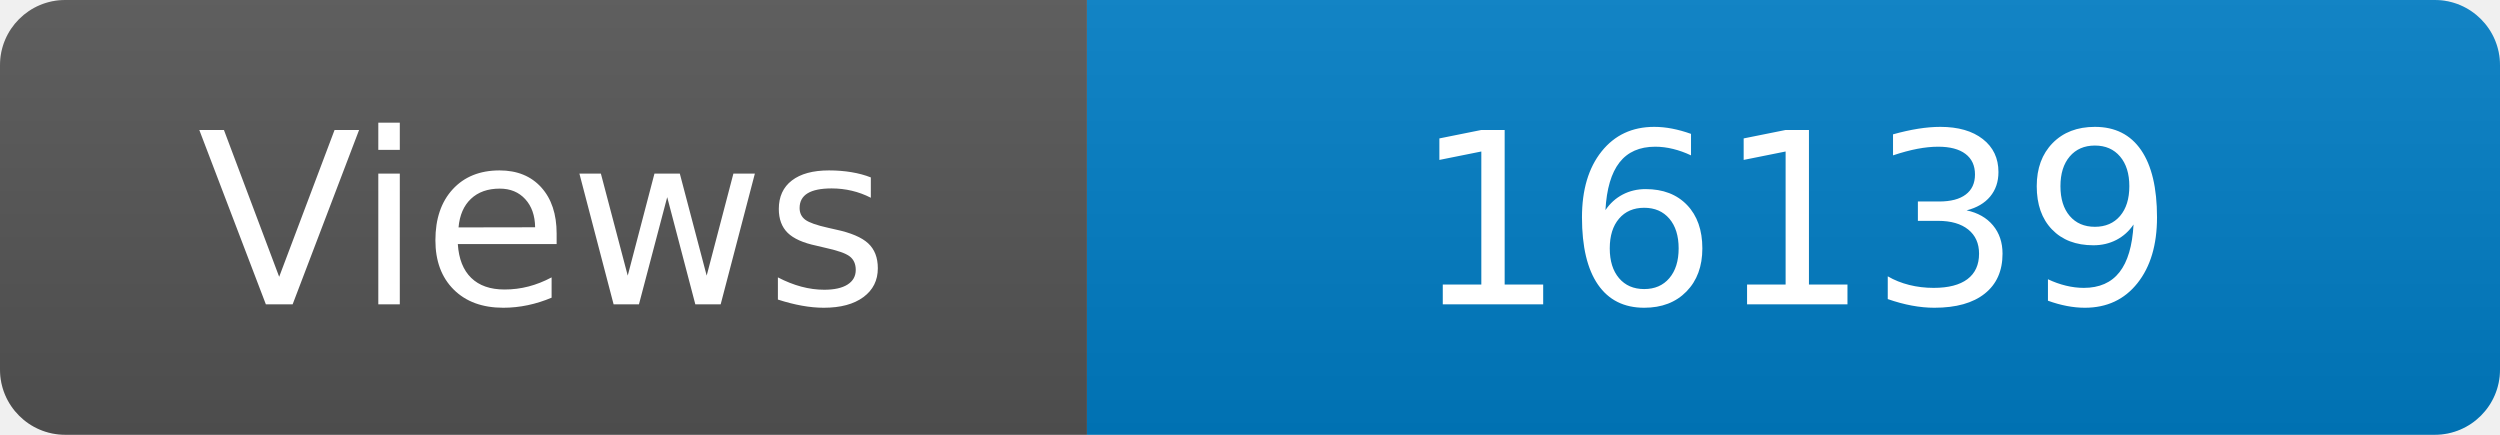
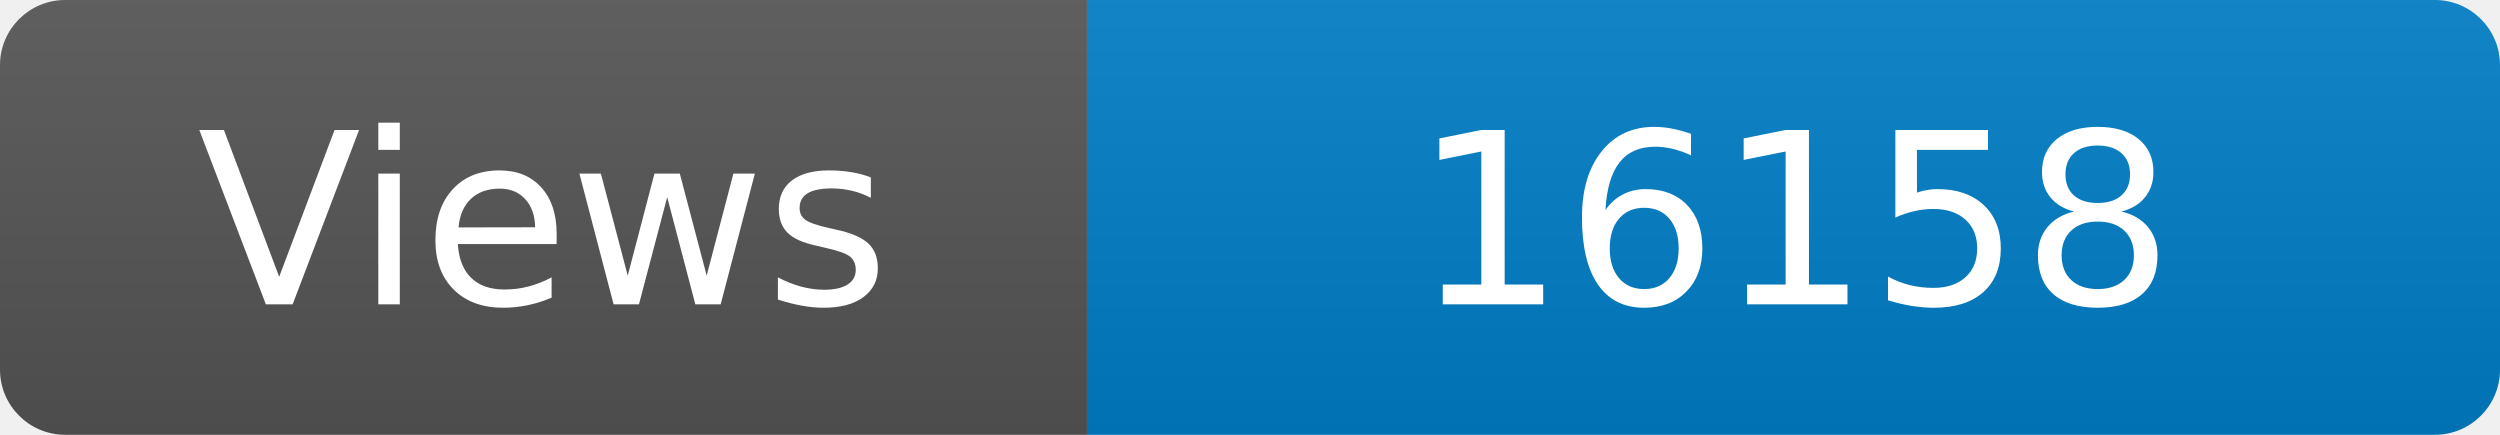
<svg xmlns="http://www.w3.org/2000/svg" width="115" height="20" role="img" aria-label="Maintained?: yes">
  <linearGradient id="s" x2="0" y2="100%">
    <stop offset="0" stop-color="#bbb" stop-opacity=".1" />
    <stop offset="1" stop-opacity=".1" />
  </linearGradient>
  <clipPath id="r">
    <rect width="115" height="20" rx="3" fill="#fff" />
  </clipPath>
  <g clip-path="url(#r)">
    <rect width="50" height="20" fill="#555" />
    <rect x="50" width="160" height="20" fill="#007ec6" />
    <rect width="115" height="20" fill="url(#s)" />
  </g>
  <g fill="#fff" text-anchor="middle" font-family="Verdana,Geneva,DejaVu Sans,sans-serif" font-size="110">
    <text x="250" y="140" transform="scale(.1)" fill="#fff">Views</text>
-     <text x="825" y="140" transform="scale(.1)" fill="#fff">16139</text>
+     <text x="825" y="140" transform="scale(.1)" fill="#fff">16158</text>
  </g>
</svg>
